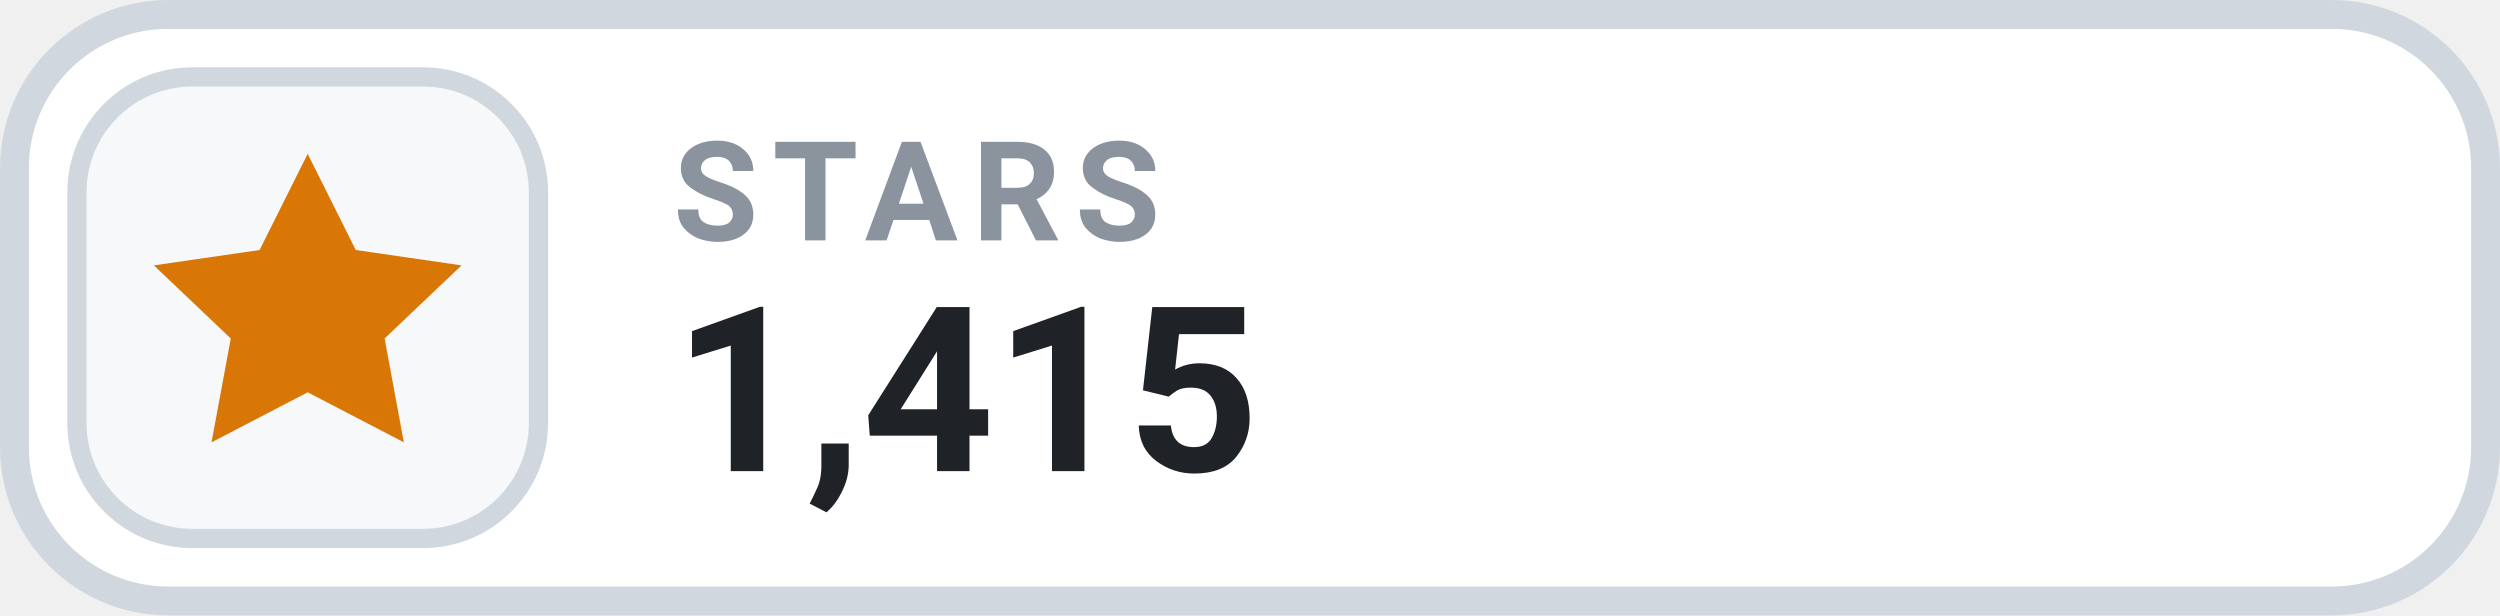
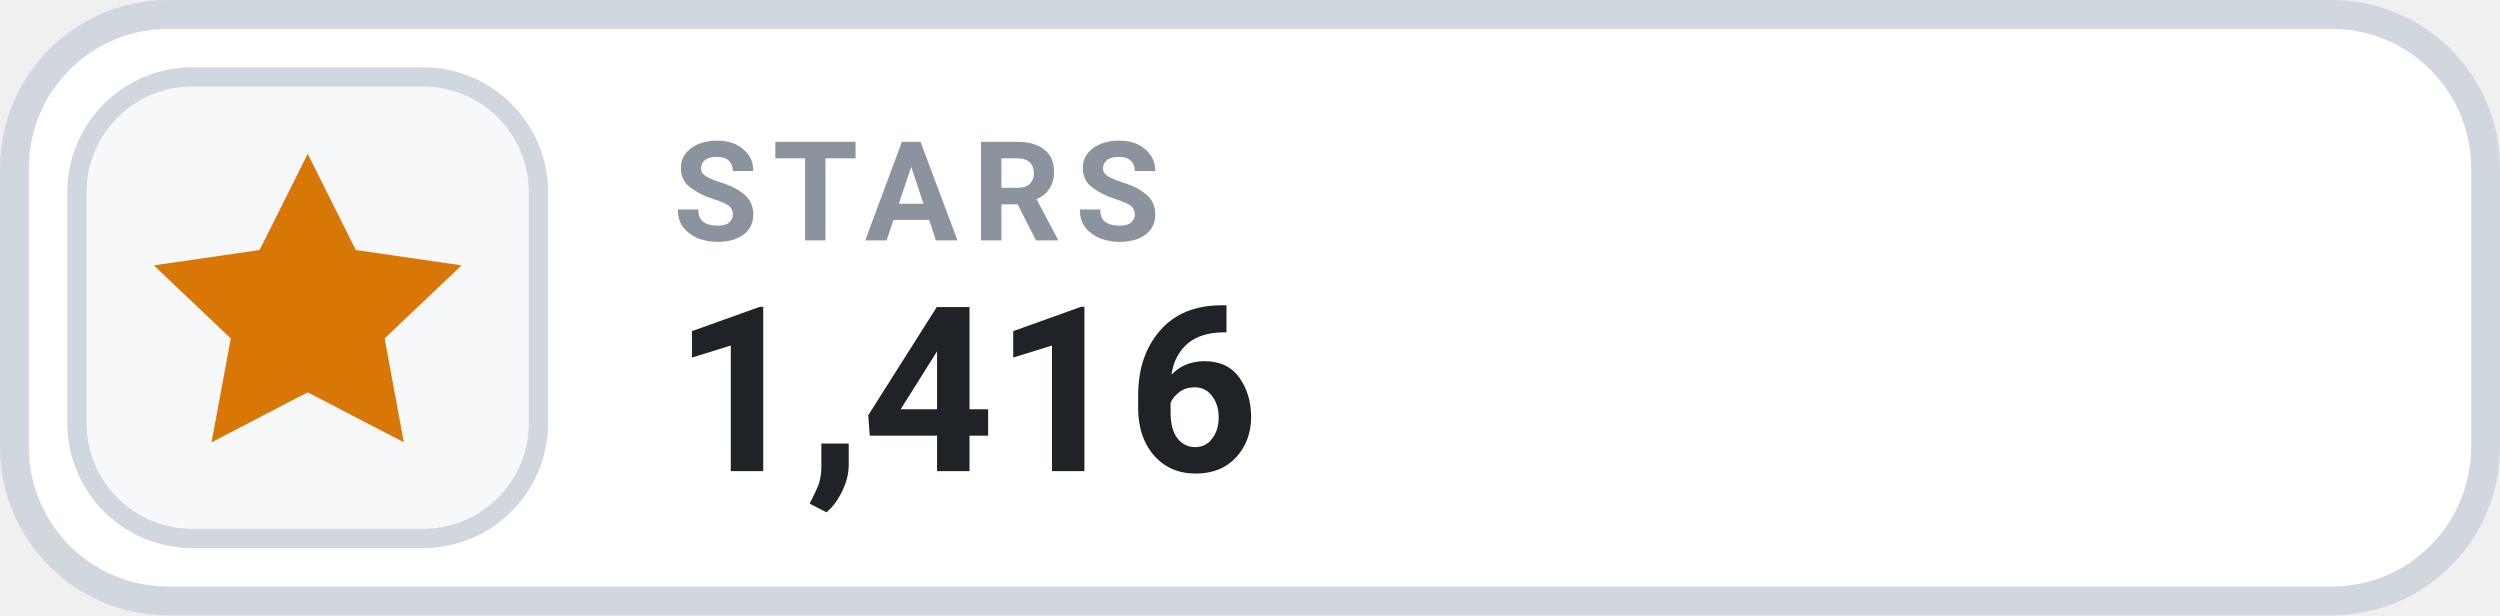
- <svg xmlns="http://www.w3.org/2000/svg" width="130" height="32" viewBox="0 0 130 32" role="img" aria-label="STARS 1,415">
+ <svg xmlns="http://www.w3.org/2000/svg" width="130" height="32" viewBox="0 0 130 32" role="img" aria-label="STARS 1,416">
  <rect x=".75" y=".75" width="128.5" height="30.5" rx="8" fill="#FFFFFF" stroke="#D0D7DE" stroke-width="1.5" />
  <rect x="4" y="4" width="24" height="24" rx="6" fill="#F6F8FA" stroke="#D0D7DE" stroke-width="1" />
  <g transform="translate(16 16)" style="color:#D97706;">
    <path d="M0 -8 l2.5 5 5.5 .8 -4 3.8 1 5.4 -5 -2.6 -5 2.6 1 -5.4 -4 -3.8 5.5 -.8 Z" fill="currentColor" />
  </g>
  <text x="35" y="12.5" fill="#8B949E" font-family="-apple-system,BlinkMacSystemFont,'Segoe UI',Roboto,Helvetica,Arial,sans-serif" font-size="7.2" font-weight="700" letter-spacing=".75">STARS</text>
-   <text x="35" y="24.5" fill="#1F2328" font-family="-apple-system,BlinkMacSystemFont,'Segoe UI',Roboto,Helvetica,Arial,sans-serif" font-size="12" font-weight="700">1,415</text>
+   <text x="35" y="24.5" fill="#1F2328" font-family="-apple-system,BlinkMacSystemFont,'Segoe UI',Roboto,Helvetica,Arial,sans-serif" font-size="12" font-weight="700">1,416</text>
</svg>
